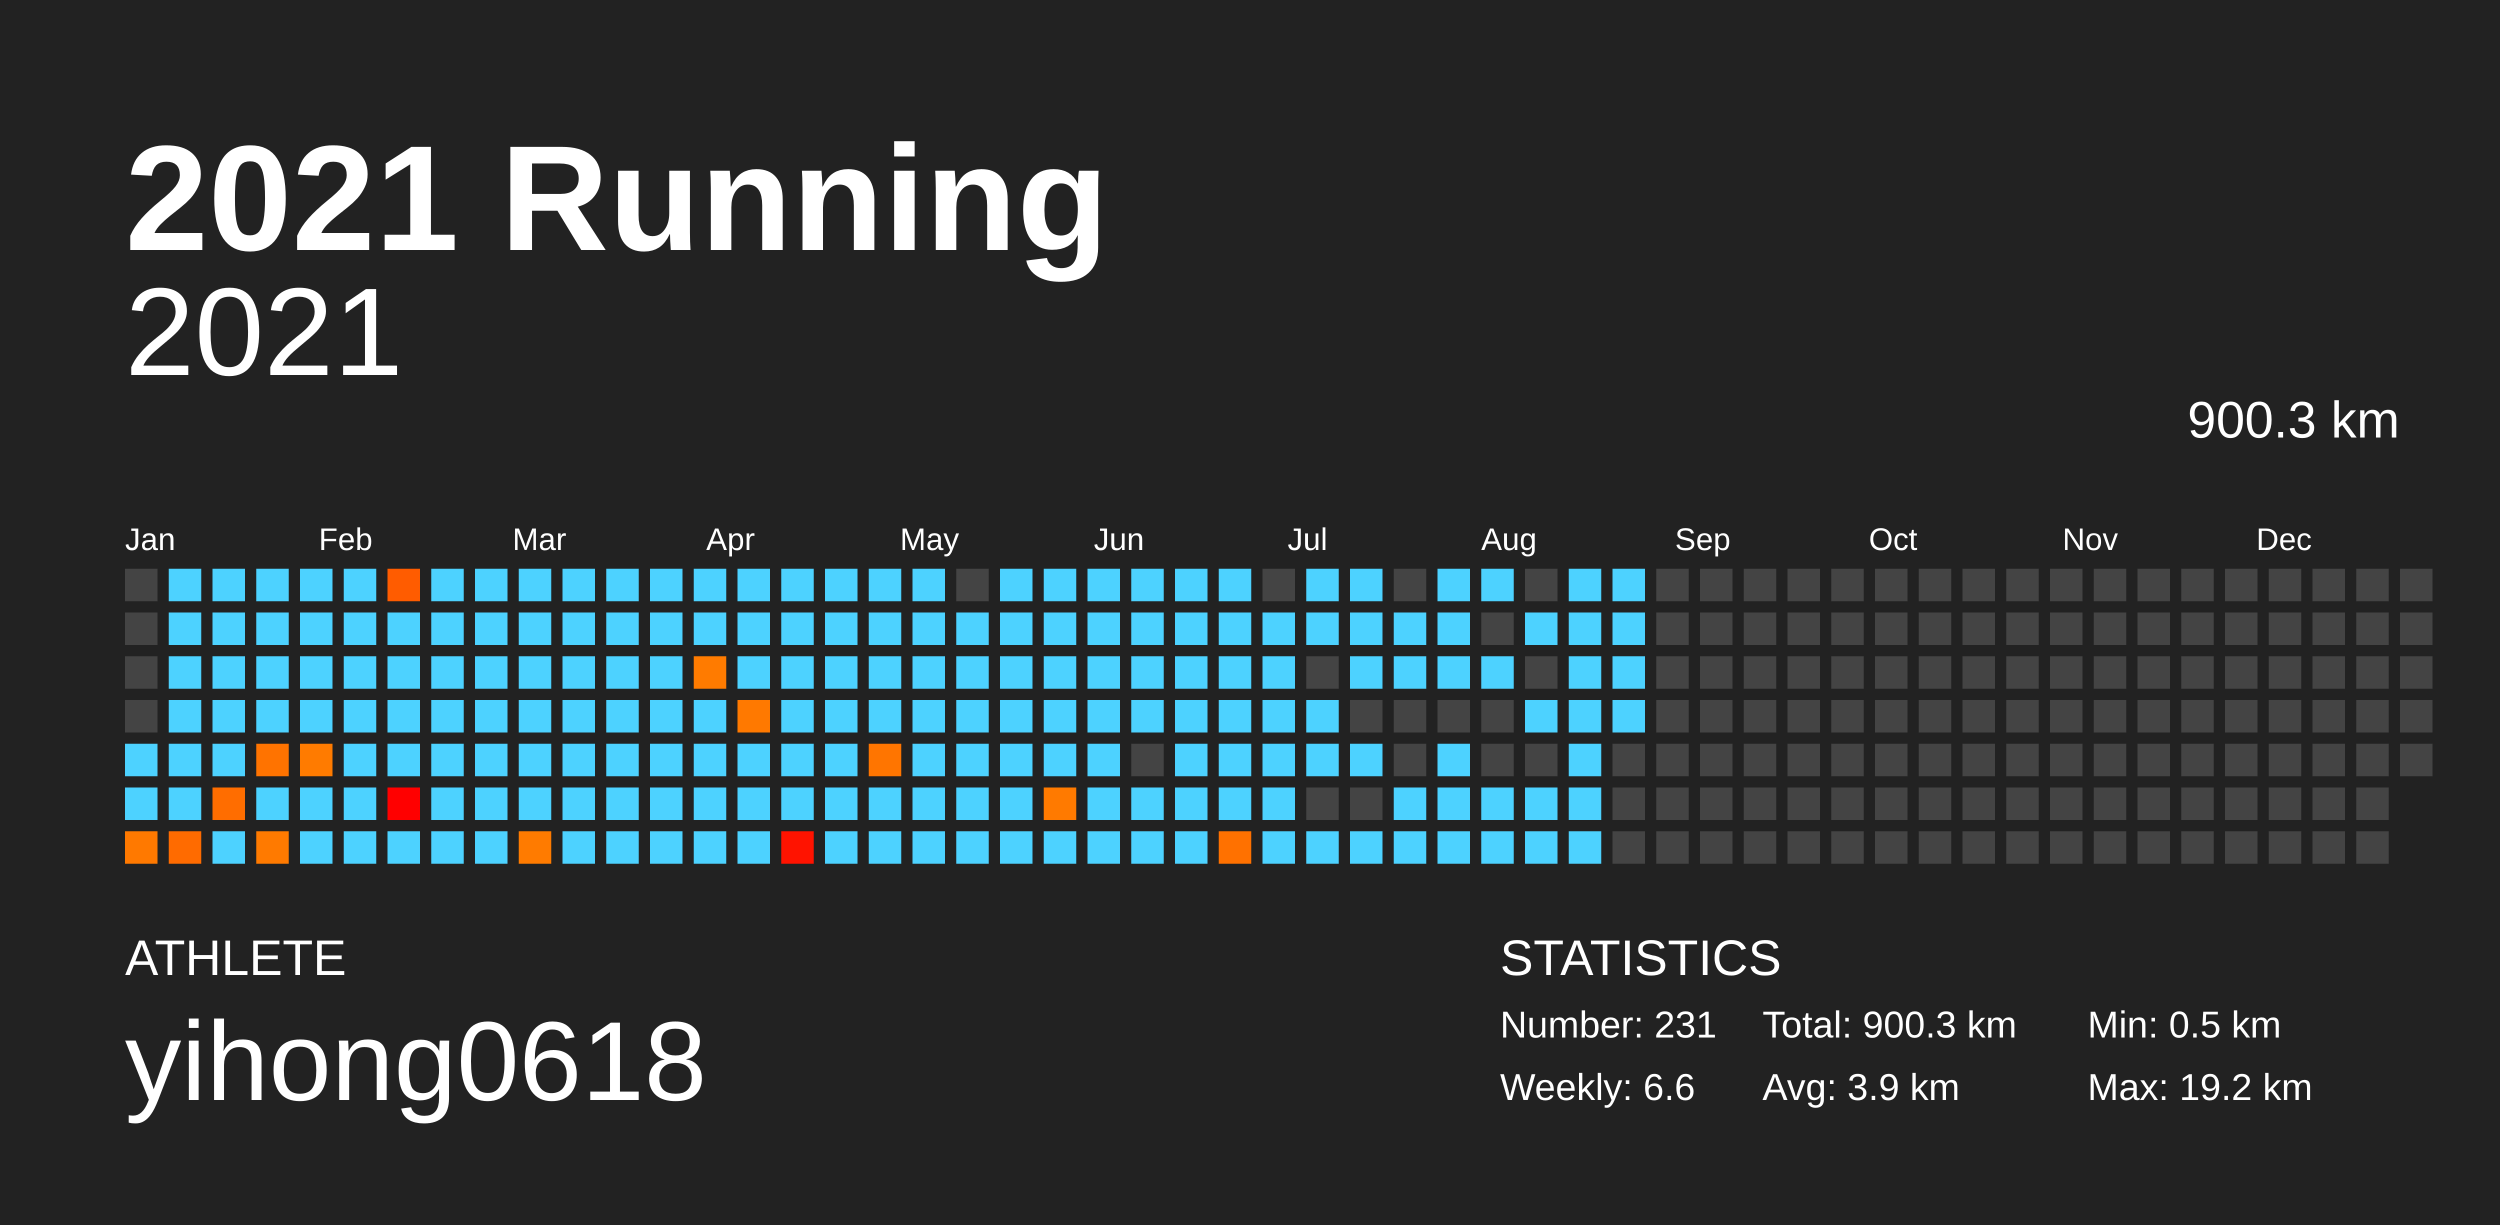
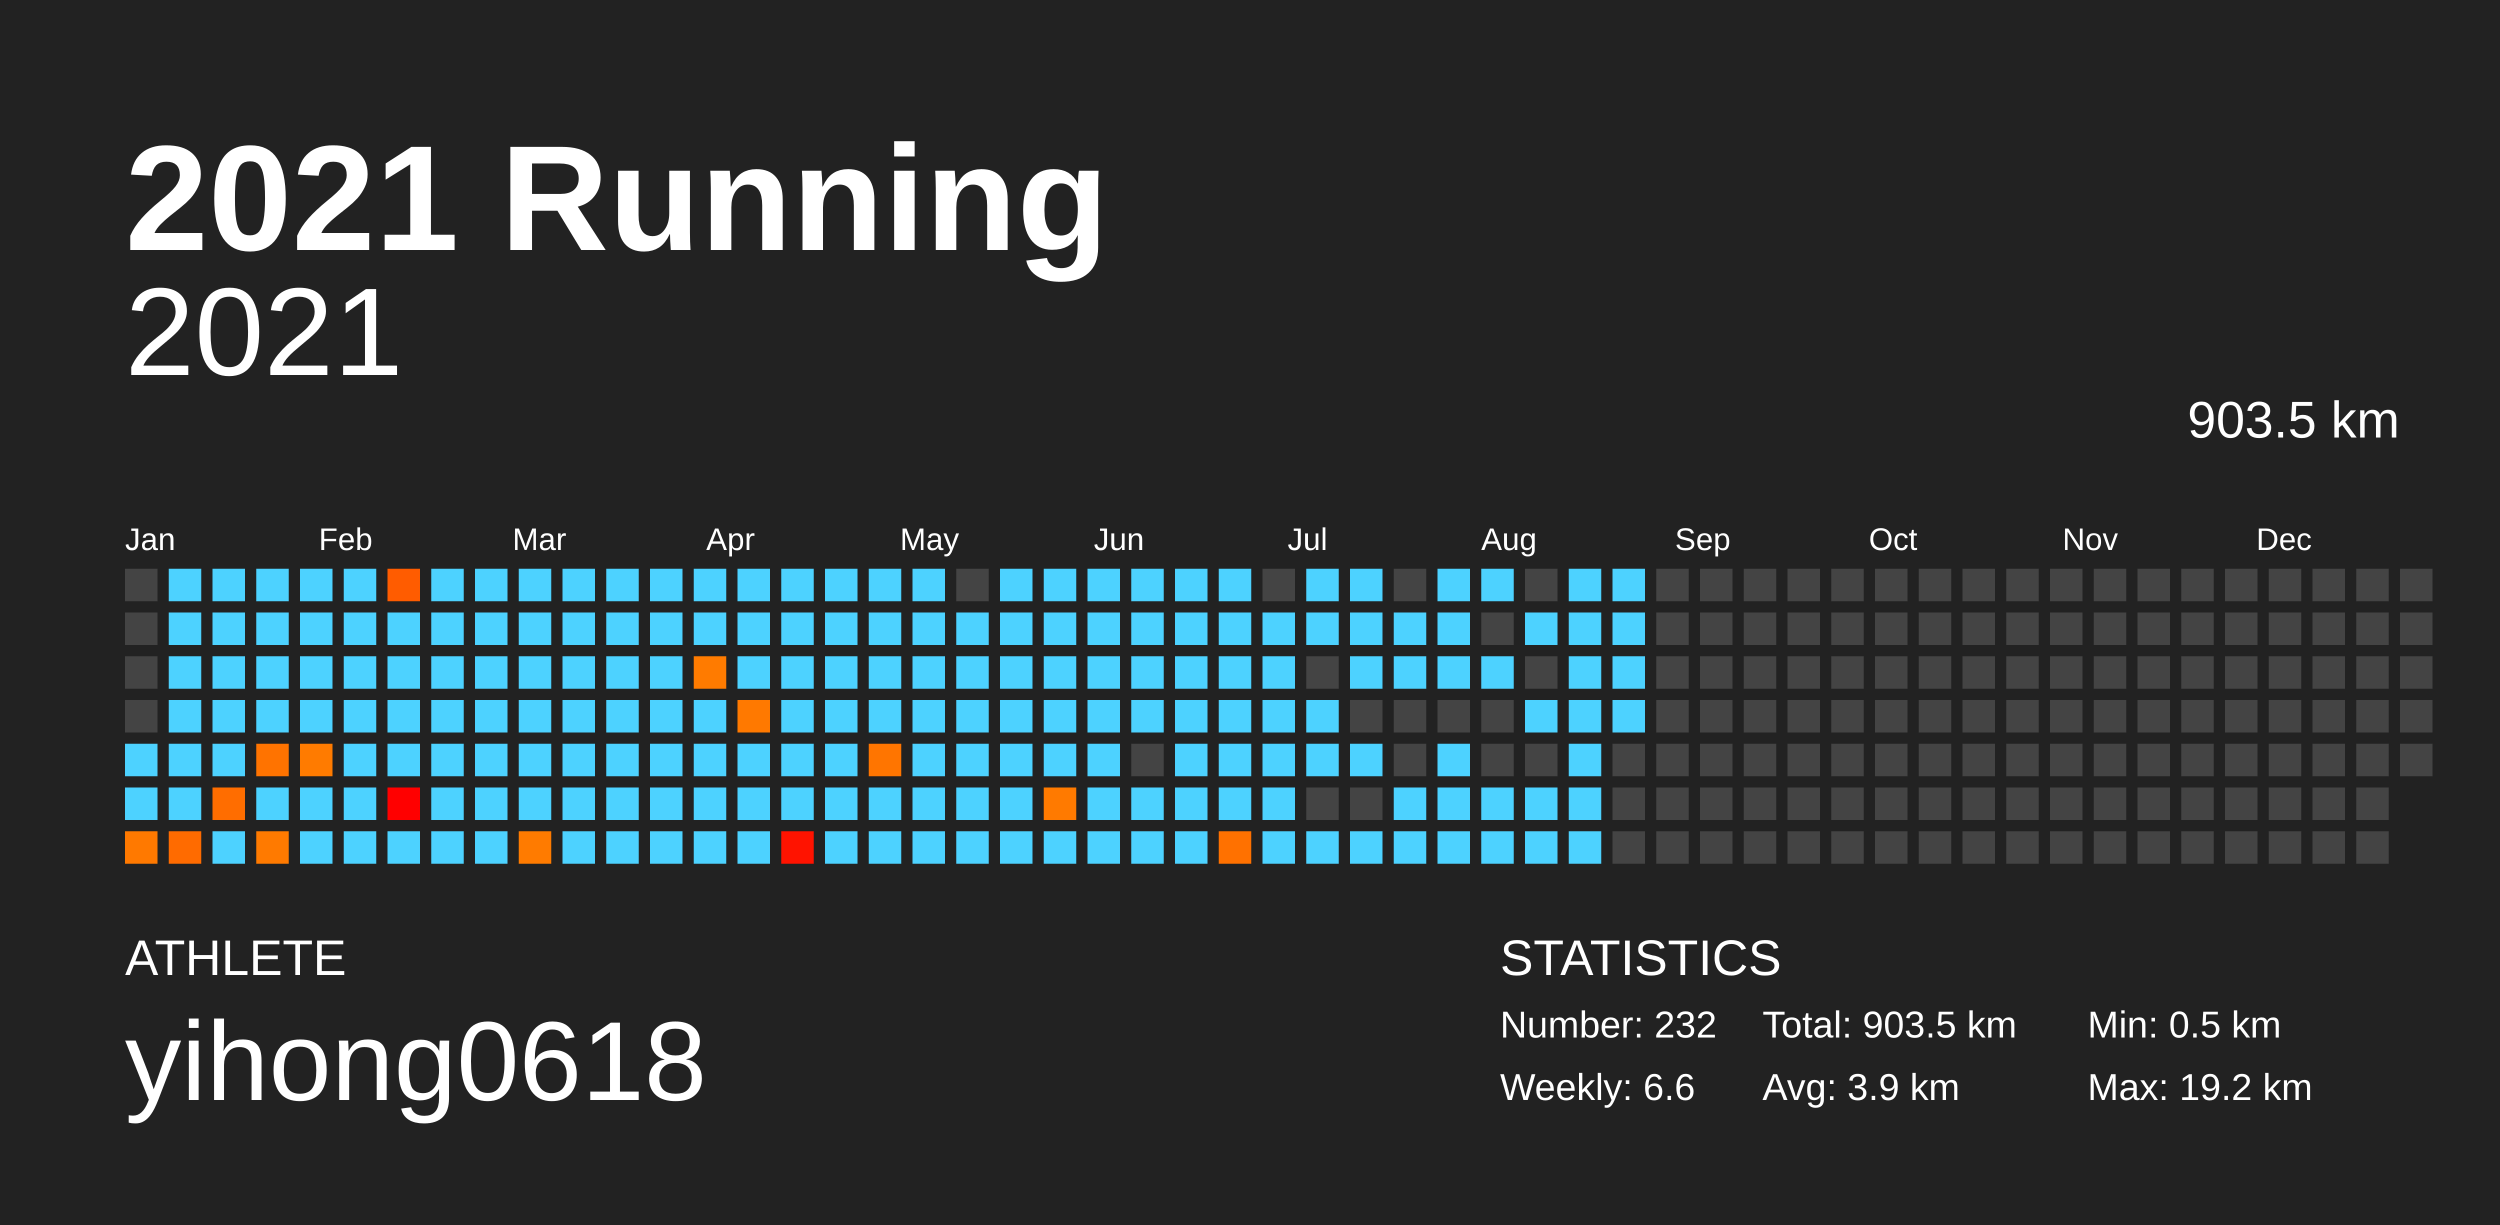
<svg xmlns="http://www.w3.org/2000/svg" baseProfile="full" height="98mm" version="1.1" viewBox="0,0,200,98" width="200mm">
  <defs />
  <rect fill="#222222" height="98" width="200" x="0" y="0" />
  <text fill="#FFFFFF" style="font-size:12px; font-family:Arial; font-weight:bold;" x="10" y="20">2021 Running</text>
  <text fill="#FFFFFF" style="font-size:4px; font-family:Arial" x="10" y="78">ATHLETE</text>
  <text fill="#FFFFFF" style="font-size:9px; font-family:Arial" x="10" y="88">yihong0618</text>
  <text fill="#FFFFFF" style="font-size:4px; font-family:Arial" x="120" y="78">STATISTICS</text>
-   <text fill="#FFFFFF" style="font-size:3px; font-family:Arial" x="120" y="83">Number: 231</text>
+   <text fill="#FFFFFF" style="font-size:3px; font-family:Arial" x="120" y="83">Number: 232</text>
  <text fill="#FFFFFF" style="font-size:3px; font-family:Arial" x="120" y="88">Weekly: 6.6</text>
-   <text fill="#FFFFFF" style="font-size:3px; font-family:Arial" x="141" y="83">Total: 900.3 km</text>
+   <text fill="#FFFFFF" style="font-size:3px; font-family:Arial" x="141" y="83">Total: 903.5 km</text>
  <text fill="#FFFFFF" style="font-size:3px; font-family:Arial" x="141" y="88">Avg: 3.9 km</text>
  <text fill="#FFFFFF" style="font-size:3px; font-family:Arial" x="167" y="83">Min: 0.5 km</text>
  <text fill="#FFFFFF" style="font-size:3px; font-family:Arial" x="167" y="88">Max: 19.2 km</text>
  <text alignment-baseline="hanging" fill="#FFFFFF" style="font-size:10.0px; font-family:Arial;" x="10" y="30">2021</text>
-   <text alignment-baseline="hanging" fill="#FFFFFF" style="font-size:4.125px; font-family:Arial;" x="175" y="35">900.3 km</text>
+   <text alignment-baseline="hanging" fill="#FFFFFF" style="font-size:4.125px; font-family:Arial;" x="175" y="35">903.5 km</text>
  <text fill="#FFFFFF" style="font-size:2.5px; font-family:Arial" x="10.0" y="44">Jan</text>
  <text fill="#FFFFFF" style="font-size:2.5px; font-family:Arial" x="25.5" y="44">Feb</text>
  <text fill="#FFFFFF" style="font-size:2.5px; font-family:Arial" x="41.0" y="44">Mar</text>
  <text fill="#FFFFFF" style="font-size:2.5px; font-family:Arial" x="56.5" y="44">Apr</text>
  <text fill="#FFFFFF" style="font-size:2.5px; font-family:Arial" x="72.0" y="44">May</text>
  <text fill="#FFFFFF" style="font-size:2.5px; font-family:Arial" x="87.5" y="44">Jun</text>
  <text fill="#FFFFFF" style="font-size:2.5px; font-family:Arial" x="103.0" y="44">Jul</text>
  <text fill="#FFFFFF" style="font-size:2.5px; font-family:Arial" x="118.5" y="44">Aug</text>
  <text fill="#FFFFFF" style="font-size:2.5px; font-family:Arial" x="134.0" y="44">Sep</text>
  <text fill="#FFFFFF" style="font-size:2.5px; font-family:Arial" x="149.5" y="44">Oct</text>
  <text fill="#FFFFFF" style="font-size:2.5px; font-family:Arial" x="165.0" y="44">Nov</text>
  <text fill="#FFFFFF" style="font-size:2.5px; font-family:Arial" x="180.5" y="44">Dec</text>
  <rect fill="#444444" height="2.6" width="2.6" x="10.0" y="45.5" />
  <rect fill="#444444" height="2.6" width="2.6" x="10.0" y="49.0" />
  <rect fill="#444444" height="2.6" width="2.6" x="10.0" y="52.5" />
  <rect fill="#444444" height="2.6" width="2.6" x="10.0" y="56.0" />
  <rect fill="#4dd2ff" height="2.6" width="2.6" x="10.0" y="59.5" />
  <rect fill="#4dd2ff" height="2.6" width="2.6" x="10.0" y="63.0" />
  <rect fill="#ff7900" height="2.6" width="2.6" x="10.0" y="66.5" />
  <rect fill="#4dd2ff" height="2.6" width="2.6" x="13.5" y="45.5" />
  <rect fill="#4dd2ff" height="2.6" width="2.6" x="13.5" y="49.0" />
  <rect fill="#4dd2ff" height="2.6" width="2.6" x="13.5" y="52.5" />
  <rect fill="#4dd2ff" height="2.6" width="2.6" x="13.5" y="56.0" />
  <rect fill="#4dd2ff" height="2.6" width="2.6" x="13.5" y="59.5" />
  <rect fill="#4dd2ff" height="2.6" width="2.6" x="13.5" y="63.0" />
  <rect fill="#ff6b00" height="2.6" width="2.6" x="13.5" y="66.5" />
  <rect fill="#4dd2ff" height="2.6" width="2.6" x="17.0" y="45.5" />
  <rect fill="#4dd2ff" height="2.6" width="2.6" x="17.0" y="49.0" />
  <rect fill="#4dd2ff" height="2.6" width="2.6" x="17.0" y="52.5" />
  <rect fill="#4dd2ff" height="2.6" width="2.6" x="17.0" y="56.0" />
  <rect fill="#4dd2ff" height="2.6" width="2.6" x="17.0" y="59.5" />
  <rect fill="#ff6d00" height="2.6" width="2.6" x="17.0" y="63.0" />
  <rect fill="#4dd2ff" height="2.6" width="2.6" x="17.0" y="66.5" />
  <rect fill="#4dd2ff" height="2.6" width="2.6" x="20.5" y="45.5" />
  <rect fill="#4dd2ff" height="2.6" width="2.6" x="20.5" y="49.0" />
  <rect fill="#4dd2ff" height="2.6" width="2.6" x="20.5" y="52.5" />
  <rect fill="#4dd2ff" height="2.6" width="2.6" x="20.5" y="56.0" />
  <rect fill="#ff7300" height="2.6" width="2.6" x="20.5" y="59.5" />
  <rect fill="#4dd2ff" height="2.6" width="2.6" x="20.5" y="63.0" />
  <rect fill="#ff7a00" height="2.6" width="2.6" x="20.5" y="66.5" />
  <rect fill="#4dd2ff" height="2.6" width="2.6" x="24.0" y="45.5" />
  <rect fill="#4dd2ff" height="2.6" width="2.6" x="24.0" y="49.0" />
  <rect fill="#4dd2ff" height="2.6" width="2.6" x="24.0" y="52.5" />
  <rect fill="#4dd2ff" height="2.6" width="2.6" x="24.0" y="56.0" />
  <rect fill="#ff7b00" height="2.6" width="2.6" x="24.0" y="59.5" />
  <rect fill="#4dd2ff" height="2.6" width="2.6" x="24.0" y="63.0" />
  <rect fill="#4dd2ff" height="2.6" width="2.6" x="24.0" y="66.5" />
  <rect fill="#4dd2ff" height="2.6" width="2.6" x="27.5" y="45.5" />
  <rect fill="#4dd2ff" height="2.6" width="2.6" x="27.5" y="49.0" />
  <rect fill="#4dd2ff" height="2.6" width="2.6" x="27.5" y="52.5" />
  <rect fill="#4dd2ff" height="2.6" width="2.6" x="27.5" y="56.0" />
  <rect fill="#4dd2ff" height="2.6" width="2.6" x="27.5" y="59.5" />
  <rect fill="#4dd2ff" height="2.6" width="2.6" x="27.5" y="63.0" />
  <rect fill="#4dd2ff" height="2.6" width="2.6" x="27.5" y="66.5" />
  <rect fill="#ff5c00" height="2.6" width="2.6" x="31.0" y="45.5" />
  <rect fill="#4dd2ff" height="2.6" width="2.6" x="31.0" y="49.0" />
  <rect fill="#4dd2ff" height="2.6" width="2.6" x="31.0" y="52.5" />
  <rect fill="#4dd2ff" height="2.6" width="2.6" x="31.0" y="56.0" />
  <rect fill="#4dd2ff" height="2.6" width="2.6" x="31.0" y="59.5" />
  <rect fill="#ff0000" height="2.6" width="2.6" x="31.0" y="63.0" />
  <rect fill="#4dd2ff" height="2.6" width="2.6" x="31.0" y="66.5" />
  <rect fill="#4dd2ff" height="2.6" width="2.6" x="34.5" y="45.5" />
  <rect fill="#4dd2ff" height="2.6" width="2.6" x="34.5" y="49.0" />
  <rect fill="#4dd2ff" height="2.6" width="2.6" x="34.5" y="52.5" />
  <rect fill="#4dd2ff" height="2.6" width="2.6" x="34.5" y="56.0" />
  <rect fill="#4dd2ff" height="2.6" width="2.6" x="34.5" y="59.5" />
  <rect fill="#4dd2ff" height="2.6" width="2.6" x="34.5" y="63.0" />
  <rect fill="#4dd2ff" height="2.6" width="2.6" x="34.5" y="66.5" />
  <rect fill="#4dd2ff" height="2.6" width="2.6" x="38.0" y="45.5" />
  <rect fill="#4dd2ff" height="2.6" width="2.6" x="38.0" y="49.0" />
  <rect fill="#4dd2ff" height="2.6" width="2.6" x="38.0" y="52.5" />
  <rect fill="#4dd2ff" height="2.6" width="2.6" x="38.0" y="56.0" />
  <rect fill="#4dd2ff" height="2.6" width="2.6" x="38.0" y="59.5" />
  <rect fill="#4dd2ff" height="2.6" width="2.6" x="38.0" y="63.0" />
  <rect fill="#4dd2ff" height="2.6" width="2.6" x="38.0" y="66.5" />
  <rect fill="#4dd2ff" height="2.6" width="2.6" x="41.5" y="45.5" />
  <rect fill="#4dd2ff" height="2.6" width="2.6" x="41.5" y="49.0" />
  <rect fill="#4dd2ff" height="2.6" width="2.6" x="41.5" y="52.5" />
  <rect fill="#4dd2ff" height="2.6" width="2.6" x="41.5" y="56.0" />
  <rect fill="#4dd2ff" height="2.6" width="2.6" x="41.5" y="59.5" />
  <rect fill="#4dd2ff" height="2.6" width="2.6" x="41.5" y="63.0" />
  <rect fill="#ff7b00" height="2.6" width="2.6" x="41.5" y="66.5" />
  <rect fill="#4dd2ff" height="2.6" width="2.6" x="45.0" y="45.5" />
  <rect fill="#4dd2ff" height="2.6" width="2.6" x="45.0" y="49.0" />
  <rect fill="#4dd2ff" height="2.6" width="2.6" x="45.0" y="52.5" />
  <rect fill="#4dd2ff" height="2.6" width="2.6" x="45.0" y="56.0" />
  <rect fill="#4dd2ff" height="2.6" width="2.6" x="45.0" y="59.5" />
  <rect fill="#4dd2ff" height="2.6" width="2.6" x="45.0" y="63.0" />
  <rect fill="#4dd2ff" height="2.6" width="2.6" x="45.0" y="66.5" />
  <rect fill="#4dd2ff" height="2.6" width="2.6" x="48.5" y="45.5" />
  <rect fill="#4dd2ff" height="2.6" width="2.6" x="48.5" y="49.0" />
  <rect fill="#4dd2ff" height="2.6" width="2.6" x="48.5" y="52.5" />
  <rect fill="#4dd2ff" height="2.6" width="2.6" x="48.5" y="56.0" />
  <rect fill="#4dd2ff" height="2.6" width="2.6" x="48.5" y="59.5" />
  <rect fill="#4dd2ff" height="2.6" width="2.6" x="48.5" y="63.0" />
  <rect fill="#4dd2ff" height="2.6" width="2.6" x="48.5" y="66.5" />
  <rect fill="#4dd2ff" height="2.6" width="2.6" x="52.0" y="45.5" />
  <rect fill="#4dd2ff" height="2.6" width="2.6" x="52.0" y="49.0" />
  <rect fill="#4dd2ff" height="2.6" width="2.6" x="52.0" y="52.5" />
  <rect fill="#4dd2ff" height="2.6" width="2.6" x="52.0" y="56.0" />
  <rect fill="#4dd2ff" height="2.6" width="2.6" x="52.0" y="59.5" />
  <rect fill="#4dd2ff" height="2.6" width="2.6" x="52.0" y="63.0" />
  <rect fill="#4dd2ff" height="2.6" width="2.6" x="52.0" y="66.5" />
  <rect fill="#4dd2ff" height="2.6" width="2.6" x="55.5" y="45.5" />
  <rect fill="#4dd2ff" height="2.6" width="2.6" x="55.5" y="49.0" />
  <rect fill="#ff7b00" height="2.6" width="2.6" x="55.5" y="52.5" />
  <rect fill="#4dd2ff" height="2.6" width="2.6" x="55.5" y="56.0" />
  <rect fill="#4dd2ff" height="2.6" width="2.6" x="55.5" y="59.5" />
  <rect fill="#4dd2ff" height="2.6" width="2.6" x="55.5" y="63.0" />
  <rect fill="#4dd2ff" height="2.6" width="2.6" x="55.5" y="66.5" />
  <rect fill="#4dd2ff" height="2.6" width="2.6" x="59.0" y="45.5" />
  <rect fill="#4dd2ff" height="2.6" width="2.6" x="59.0" y="49.0" />
  <rect fill="#4dd2ff" height="2.6" width="2.6" x="59.0" y="52.5" />
  <rect fill="#ff7900" height="2.6" width="2.6" x="59.0" y="56.0" />
  <rect fill="#4dd2ff" height="2.6" width="2.6" x="59.0" y="59.5" />
  <rect fill="#4dd2ff" height="2.6" width="2.6" x="59.0" y="63.0" />
  <rect fill="#4dd2ff" height="2.6" width="2.6" x="59.0" y="66.5" />
  <rect fill="#4dd2ff" height="2.6" width="2.6" x="62.5" y="45.5" />
  <rect fill="#4dd2ff" height="2.6" width="2.6" x="62.5" y="49.0" />
  <rect fill="#4dd2ff" height="2.6" width="2.6" x="62.5" y="52.5" />
  <rect fill="#4dd2ff" height="2.6" width="2.6" x="62.5" y="56.0" />
  <rect fill="#4dd2ff" height="2.6" width="2.6" x="62.5" y="59.5" />
  <rect fill="#4dd2ff" height="2.6" width="2.6" x="62.5" y="63.0" />
  <rect fill="#ff1300" height="2.6" width="2.6" x="62.5" y="66.5" />
  <rect fill="#4dd2ff" height="2.6" width="2.6" x="66.0" y="45.5" />
  <rect fill="#4dd2ff" height="2.6" width="2.6" x="66.0" y="49.0" />
  <rect fill="#4dd2ff" height="2.6" width="2.6" x="66.0" y="52.5" />
  <rect fill="#4dd2ff" height="2.6" width="2.6" x="66.0" y="56.0" />
  <rect fill="#4dd2ff" height="2.6" width="2.6" x="66.0" y="59.5" />
  <rect fill="#4dd2ff" height="2.6" width="2.6" x="66.0" y="63.0" />
  <rect fill="#4dd2ff" height="2.6" width="2.6" x="66.0" y="66.5" />
  <rect fill="#4dd2ff" height="2.6" width="2.6" x="69.5" y="45.5" />
  <rect fill="#4dd2ff" height="2.6" width="2.6" x="69.5" y="49.0" />
  <rect fill="#4dd2ff" height="2.6" width="2.6" x="69.5" y="52.5" />
  <rect fill="#4dd2ff" height="2.6" width="2.6" x="69.5" y="56.0" />
  <rect fill="#ff7500" height="2.6" width="2.6" x="69.5" y="59.5" />
  <rect fill="#4dd2ff" height="2.6" width="2.6" x="69.5" y="63.0" />
  <rect fill="#4dd2ff" height="2.6" width="2.6" x="69.5" y="66.5" />
  <rect fill="#4dd2ff" height="2.6" width="2.6" x="73.0" y="45.5" />
  <rect fill="#4dd2ff" height="2.6" width="2.6" x="73.0" y="49.0" />
  <rect fill="#4dd2ff" height="2.6" width="2.6" x="73.0" y="52.5" />
  <rect fill="#4dd2ff" height="2.6" width="2.6" x="73.0" y="56.0" />
  <rect fill="#4dd2ff" height="2.6" width="2.6" x="73.0" y="59.5" />
  <rect fill="#4dd2ff" height="2.6" width="2.6" x="73.0" y="63.0" />
  <rect fill="#4dd2ff" height="2.6" width="2.6" x="73.0" y="66.5" />
  <rect fill="#444444" height="2.6" width="2.6" x="76.5" y="45.5" />
  <rect fill="#4dd2ff" height="2.6" width="2.6" x="76.5" y="49.0" />
  <rect fill="#4dd2ff" height="2.6" width="2.6" x="76.5" y="52.5" />
  <rect fill="#4dd2ff" height="2.6" width="2.6" x="76.5" y="56.0" />
  <rect fill="#4dd2ff" height="2.6" width="2.6" x="76.5" y="59.5" />
  <rect fill="#4dd2ff" height="2.6" width="2.6" x="76.5" y="63.0" />
  <rect fill="#4dd2ff" height="2.6" width="2.6" x="76.5" y="66.5" />
  <rect fill="#4dd2ff" height="2.6" width="2.6" x="80.0" y="45.5" />
  <rect fill="#4dd2ff" height="2.6" width="2.6" x="80.0" y="49.0" />
  <rect fill="#4dd2ff" height="2.6" width="2.6" x="80.0" y="52.5" />
  <rect fill="#4dd2ff" height="2.6" width="2.6" x="80.0" y="56.0" />
  <rect fill="#4dd2ff" height="2.6" width="2.6" x="80.0" y="59.5" />
  <rect fill="#4dd2ff" height="2.6" width="2.6" x="80.0" y="63.0" />
  <rect fill="#4dd2ff" height="2.6" width="2.6" x="80.0" y="66.5" />
  <rect fill="#4dd2ff" height="2.6" width="2.6" x="83.5" y="45.5" />
  <rect fill="#4dd2ff" height="2.6" width="2.6" x="83.5" y="49.0" />
  <rect fill="#4dd2ff" height="2.6" width="2.6" x="83.5" y="52.5" />
  <rect fill="#4dd2ff" height="2.6" width="2.6" x="83.5" y="56.0" />
  <rect fill="#4dd2ff" height="2.6" width="2.6" x="83.5" y="59.5" />
  <rect fill="#ff7a00" height="2.6" width="2.6" x="83.5" y="63.0" />
  <rect fill="#4dd2ff" height="2.6" width="2.6" x="83.5" y="66.5" />
  <rect fill="#4dd2ff" height="2.6" width="2.6" x="87.0" y="45.5" />
  <rect fill="#4dd2ff" height="2.6" width="2.6" x="87.0" y="49.0" />
  <rect fill="#4dd2ff" height="2.6" width="2.6" x="87.0" y="52.5" />
  <rect fill="#4dd2ff" height="2.6" width="2.6" x="87.0" y="56.0" />
  <rect fill="#4dd2ff" height="2.6" width="2.6" x="87.0" y="59.5" />
  <rect fill="#4dd2ff" height="2.6" width="2.6" x="87.0" y="63.0" />
  <rect fill="#4dd2ff" height="2.6" width="2.6" x="87.0" y="66.5" />
  <rect fill="#4dd2ff" height="2.6" width="2.6" x="90.5" y="45.5" />
  <rect fill="#4dd2ff" height="2.6" width="2.6" x="90.5" y="49.0" />
  <rect fill="#4dd2ff" height="2.6" width="2.6" x="90.5" y="52.5" />
  <rect fill="#4dd2ff" height="2.6" width="2.6" x="90.5" y="56.0" />
  <rect fill="#444444" height="2.6" width="2.6" x="90.5" y="59.5" />
  <rect fill="#4dd2ff" height="2.6" width="2.6" x="90.5" y="63.0" />
  <rect fill="#4dd2ff" height="2.6" width="2.6" x="90.5" y="66.5" />
  <rect fill="#4dd2ff" height="2.6" width="2.6" x="94.0" y="45.5" />
  <rect fill="#4dd2ff" height="2.6" width="2.6" x="94.0" y="49.0" />
  <rect fill="#4dd2ff" height="2.6" width="2.6" x="94.0" y="52.5" />
  <rect fill="#4dd2ff" height="2.6" width="2.6" x="94.0" y="56.0" />
  <rect fill="#4dd2ff" height="2.6" width="2.6" x="94.0" y="59.5" />
  <rect fill="#4dd2ff" height="2.6" width="2.6" x="94.0" y="63.0" />
  <rect fill="#4dd2ff" height="2.6" width="2.6" x="94.0" y="66.5" />
  <rect fill="#4dd2ff" height="2.6" width="2.6" x="97.5" y="45.5" />
  <rect fill="#4dd2ff" height="2.6" width="2.6" x="97.5" y="49.0" />
  <rect fill="#4dd2ff" height="2.6" width="2.6" x="97.5" y="52.5" />
  <rect fill="#4dd2ff" height="2.6" width="2.6" x="97.5" y="56.0" />
  <rect fill="#4dd2ff" height="2.6" width="2.6" x="97.5" y="59.5" />
  <rect fill="#4dd2ff" height="2.6" width="2.6" x="97.5" y="63.0" />
  <rect fill="#ff7100" height="2.6" width="2.6" x="97.5" y="66.5" />
  <rect fill="#444444" height="2.6" width="2.6" x="101.0" y="45.5" />
  <rect fill="#4dd2ff" height="2.6" width="2.6" x="101.0" y="49.0" />
  <rect fill="#4dd2ff" height="2.6" width="2.6" x="101.0" y="52.5" />
  <rect fill="#4dd2ff" height="2.6" width="2.6" x="101.0" y="56.0" />
  <rect fill="#4dd2ff" height="2.6" width="2.6" x="101.0" y="59.5" />
  <rect fill="#4dd2ff" height="2.6" width="2.6" x="101.0" y="63.0" />
  <rect fill="#4dd2ff" height="2.6" width="2.6" x="101.0" y="66.5" />
  <rect fill="#4dd2ff" height="2.6" width="2.6" x="104.5" y="45.5" />
  <rect fill="#4dd2ff" height="2.6" width="2.6" x="104.5" y="49.0" />
  <rect fill="#444444" height="2.6" width="2.6" x="104.5" y="52.5" />
  <rect fill="#4dd2ff" height="2.6" width="2.6" x="104.5" y="56.0" />
  <rect fill="#4dd2ff" height="2.6" width="2.6" x="104.5" y="59.5" />
  <rect fill="#444444" height="2.6" width="2.6" x="104.5" y="63.0" />
  <rect fill="#4dd2ff" height="2.6" width="2.6" x="104.5" y="66.5" />
  <rect fill="#4dd2ff" height="2.6" width="2.6" x="108.0" y="45.5" />
  <rect fill="#4dd2ff" height="2.6" width="2.6" x="108.0" y="49.0" />
  <rect fill="#4dd2ff" height="2.6" width="2.6" x="108.0" y="52.5" />
  <rect fill="#444444" height="2.6" width="2.6" x="108.0" y="56.0" />
  <rect fill="#4dd2ff" height="2.6" width="2.6" x="108.0" y="59.5" />
  <rect fill="#444444" height="2.6" width="2.6" x="108.0" y="63.0" />
  <rect fill="#4dd2ff" height="2.6" width="2.6" x="108.0" y="66.5" />
  <rect fill="#444444" height="2.6" width="2.6" x="111.5" y="45.5" />
  <rect fill="#4dd2ff" height="2.6" width="2.6" x="111.5" y="49.0" />
  <rect fill="#4dd2ff" height="2.6" width="2.6" x="111.5" y="52.5" />
  <rect fill="#444444" height="2.6" width="2.6" x="111.5" y="56.0" />
  <rect fill="#444444" height="2.6" width="2.6" x="111.5" y="59.5" />
  <rect fill="#4dd2ff" height="2.6" width="2.6" x="111.5" y="63.0" />
  <rect fill="#4dd2ff" height="2.6" width="2.6" x="111.5" y="66.5" />
  <rect fill="#4dd2ff" height="2.6" width="2.6" x="115.0" y="45.5" />
  <rect fill="#4dd2ff" height="2.6" width="2.6" x="115.0" y="49.0" />
  <rect fill="#4dd2ff" height="2.6" width="2.6" x="115.0" y="52.5" />
  <rect fill="#444444" height="2.6" width="2.6" x="115.0" y="56.0" />
  <rect fill="#4dd2ff" height="2.6" width="2.6" x="115.0" y="59.5" />
  <rect fill="#4dd2ff" height="2.6" width="2.6" x="115.0" y="63.0" />
  <rect fill="#4dd2ff" height="2.6" width="2.6" x="115.0" y="66.5" />
  <rect fill="#4dd2ff" height="2.6" width="2.6" x="118.5" y="45.5" />
  <rect fill="#444444" height="2.6" width="2.6" x="118.5" y="49.0" />
  <rect fill="#4dd2ff" height="2.6" width="2.6" x="118.5" y="52.5" />
  <rect fill="#444444" height="2.6" width="2.6" x="118.5" y="56.0" />
  <rect fill="#444444" height="2.6" width="2.6" x="118.5" y="59.5" />
  <rect fill="#4dd2ff" height="2.6" width="2.6" x="118.5" y="63.0" />
  <rect fill="#4dd2ff" height="2.6" width="2.6" x="118.5" y="66.5" />
  <rect fill="#444444" height="2.6" width="2.6" x="122.0" y="45.5" />
  <rect fill="#4dd2ff" height="2.6" width="2.6" x="122.0" y="49.0" />
  <rect fill="#444444" height="2.6" width="2.6" x="122.0" y="52.5" />
  <rect fill="#4dd2ff" height="2.6" width="2.6" x="122.0" y="56.0" />
  <rect fill="#444444" height="2.6" width="2.6" x="122.0" y="59.5" />
  <rect fill="#4dd2ff" height="2.6" width="2.6" x="122.0" y="63.0" />
  <rect fill="#4dd2ff" height="2.6" width="2.6" x="122.0" y="66.5" />
  <rect fill="#4dd2ff" height="2.6" width="2.6" x="125.5" y="45.5" />
  <rect fill="#4dd2ff" height="2.6" width="2.6" x="125.5" y="49.0" />
  <rect fill="#4dd2ff" height="2.6" width="2.6" x="125.5" y="52.5" />
  <rect fill="#4dd2ff" height="2.6" width="2.6" x="125.5" y="56.0" />
  <rect fill="#4dd2ff" height="2.6" width="2.6" x="125.5" y="59.5" />
  <rect fill="#4dd2ff" height="2.6" width="2.6" x="125.5" y="63.0" />
  <rect fill="#4dd2ff" height="2.6" width="2.6" x="125.5" y="66.5" />
  <rect fill="#4dd2ff" height="2.6" width="2.6" x="129.0" y="45.5" />
  <rect fill="#4dd2ff" height="2.6" width="2.6" x="129.0" y="49.0" />
  <rect fill="#4dd2ff" height="2.6" width="2.6" x="129.0" y="52.5" />
  <rect fill="#4dd2ff" height="2.6" width="2.6" x="129.0" y="56.0" />
  <rect fill="#444444" height="2.6" width="2.6" x="129.0" y="59.5" />
  <rect fill="#444444" height="2.6" width="2.6" x="129.0" y="63.0" />
  <rect fill="#444444" height="2.6" width="2.6" x="129.0" y="66.5" />
  <rect fill="#444444" height="2.6" width="2.6" x="132.5" y="45.5" />
  <rect fill="#444444" height="2.6" width="2.6" x="132.5" y="49.0" />
  <rect fill="#444444" height="2.6" width="2.6" x="132.5" y="52.5" />
  <rect fill="#444444" height="2.6" width="2.6" x="132.5" y="56.0" />
  <rect fill="#444444" height="2.6" width="2.6" x="132.5" y="59.5" />
  <rect fill="#444444" height="2.6" width="2.6" x="132.5" y="63.0" />
  <rect fill="#444444" height="2.6" width="2.6" x="132.5" y="66.5" />
  <rect fill="#444444" height="2.6" width="2.6" x="136.0" y="45.5" />
  <rect fill="#444444" height="2.6" width="2.6" x="136.0" y="49.0" />
  <rect fill="#444444" height="2.6" width="2.6" x="136.0" y="52.5" />
  <rect fill="#444444" height="2.6" width="2.6" x="136.0" y="56.0" />
  <rect fill="#444444" height="2.6" width="2.6" x="136.0" y="59.5" />
  <rect fill="#444444" height="2.6" width="2.6" x="136.0" y="63.0" />
  <rect fill="#444444" height="2.6" width="2.6" x="136.0" y="66.5" />
  <rect fill="#444444" height="2.6" width="2.6" x="139.5" y="45.5" />
  <rect fill="#444444" height="2.6" width="2.6" x="139.5" y="49.0" />
  <rect fill="#444444" height="2.6" width="2.6" x="139.5" y="52.5" />
  <rect fill="#444444" height="2.6" width="2.6" x="139.5" y="56.0" />
  <rect fill="#444444" height="2.6" width="2.6" x="139.5" y="59.5" />
  <rect fill="#444444" height="2.6" width="2.6" x="139.5" y="63.0" />
  <rect fill="#444444" height="2.6" width="2.6" x="139.5" y="66.5" />
  <rect fill="#444444" height="2.6" width="2.6" x="143.0" y="45.5" />
  <rect fill="#444444" height="2.6" width="2.6" x="143.0" y="49.0" />
  <rect fill="#444444" height="2.6" width="2.6" x="143.0" y="52.5" />
  <rect fill="#444444" height="2.6" width="2.6" x="143.0" y="56.0" />
  <rect fill="#444444" height="2.6" width="2.6" x="143.0" y="59.5" />
  <rect fill="#444444" height="2.6" width="2.6" x="143.0" y="63.0" />
  <rect fill="#444444" height="2.6" width="2.6" x="143.0" y="66.5" />
  <rect fill="#444444" height="2.6" width="2.6" x="146.5" y="45.5" />
  <rect fill="#444444" height="2.6" width="2.6" x="146.5" y="49.0" />
  <rect fill="#444444" height="2.6" width="2.6" x="146.5" y="52.5" />
  <rect fill="#444444" height="2.6" width="2.6" x="146.5" y="56.0" />
  <rect fill="#444444" height="2.6" width="2.6" x="146.5" y="59.5" />
  <rect fill="#444444" height="2.6" width="2.6" x="146.5" y="63.0" />
  <rect fill="#444444" height="2.6" width="2.6" x="146.5" y="66.5" />
  <rect fill="#444444" height="2.6" width="2.6" x="150.0" y="45.5" />
  <rect fill="#444444" height="2.6" width="2.6" x="150.0" y="49.0" />
  <rect fill="#444444" height="2.6" width="2.6" x="150.0" y="52.5" />
  <rect fill="#444444" height="2.6" width="2.6" x="150.0" y="56.0" />
  <rect fill="#444444" height="2.6" width="2.6" x="150.0" y="59.5" />
  <rect fill="#444444" height="2.6" width="2.6" x="150.0" y="63.0" />
  <rect fill="#444444" height="2.6" width="2.6" x="150.0" y="66.5" />
  <rect fill="#444444" height="2.6" width="2.6" x="153.5" y="45.5" />
  <rect fill="#444444" height="2.6" width="2.6" x="153.5" y="49.0" />
  <rect fill="#444444" height="2.6" width="2.6" x="153.5" y="52.5" />
  <rect fill="#444444" height="2.6" width="2.6" x="153.5" y="56.0" />
  <rect fill="#444444" height="2.6" width="2.6" x="153.5" y="59.5" />
  <rect fill="#444444" height="2.6" width="2.6" x="153.5" y="63.0" />
  <rect fill="#444444" height="2.6" width="2.6" x="153.5" y="66.5" />
  <rect fill="#444444" height="2.6" width="2.6" x="157.0" y="45.5" />
  <rect fill="#444444" height="2.6" width="2.6" x="157.0" y="49.0" />
  <rect fill="#444444" height="2.6" width="2.6" x="157.0" y="52.5" />
  <rect fill="#444444" height="2.6" width="2.6" x="157.0" y="56.0" />
  <rect fill="#444444" height="2.6" width="2.6" x="157.0" y="59.5" />
  <rect fill="#444444" height="2.6" width="2.6" x="157.0" y="63.0" />
  <rect fill="#444444" height="2.6" width="2.6" x="157.0" y="66.5" />
  <rect fill="#444444" height="2.6" width="2.6" x="160.5" y="45.5" />
  <rect fill="#444444" height="2.6" width="2.6" x="160.5" y="49.0" />
  <rect fill="#444444" height="2.6" width="2.6" x="160.5" y="52.5" />
  <rect fill="#444444" height="2.6" width="2.6" x="160.5" y="56.0" />
  <rect fill="#444444" height="2.6" width="2.6" x="160.5" y="59.5" />
  <rect fill="#444444" height="2.6" width="2.6" x="160.5" y="63.0" />
  <rect fill="#444444" height="2.6" width="2.6" x="160.5" y="66.5" />
  <rect fill="#444444" height="2.6" width="2.6" x="164.0" y="45.5" />
  <rect fill="#444444" height="2.6" width="2.6" x="164.0" y="49.0" />
  <rect fill="#444444" height="2.6" width="2.6" x="164.0" y="52.5" />
  <rect fill="#444444" height="2.6" width="2.6" x="164.0" y="56.0" />
  <rect fill="#444444" height="2.6" width="2.6" x="164.0" y="59.5" />
  <rect fill="#444444" height="2.6" width="2.6" x="164.0" y="63.0" />
  <rect fill="#444444" height="2.6" width="2.6" x="164.0" y="66.5" />
  <rect fill="#444444" height="2.6" width="2.6" x="167.5" y="45.5" />
  <rect fill="#444444" height="2.6" width="2.6" x="167.5" y="49.0" />
  <rect fill="#444444" height="2.6" width="2.6" x="167.5" y="52.5" />
  <rect fill="#444444" height="2.6" width="2.6" x="167.5" y="56.0" />
  <rect fill="#444444" height="2.6" width="2.6" x="167.5" y="59.5" />
  <rect fill="#444444" height="2.6" width="2.6" x="167.5" y="63.0" />
  <rect fill="#444444" height="2.6" width="2.6" x="167.5" y="66.5" />
  <rect fill="#444444" height="2.6" width="2.6" x="171.0" y="45.5" />
  <rect fill="#444444" height="2.6" width="2.6" x="171.0" y="49.0" />
  <rect fill="#444444" height="2.6" width="2.6" x="171.0" y="52.5" />
  <rect fill="#444444" height="2.6" width="2.6" x="171.0" y="56.0" />
  <rect fill="#444444" height="2.6" width="2.6" x="171.0" y="59.5" />
  <rect fill="#444444" height="2.6" width="2.6" x="171.0" y="63.0" />
  <rect fill="#444444" height="2.6" width="2.6" x="171.0" y="66.5" />
  <rect fill="#444444" height="2.6" width="2.6" x="174.5" y="45.5" />
  <rect fill="#444444" height="2.6" width="2.6" x="174.5" y="49.0" />
  <rect fill="#444444" height="2.6" width="2.6" x="174.5" y="52.5" />
  <rect fill="#444444" height="2.6" width="2.6" x="174.5" y="56.0" />
  <rect fill="#444444" height="2.6" width="2.6" x="174.5" y="59.5" />
  <rect fill="#444444" height="2.6" width="2.6" x="174.5" y="63.0" />
  <rect fill="#444444" height="2.6" width="2.6" x="174.5" y="66.5" />
  <rect fill="#444444" height="2.6" width="2.6" x="178.0" y="45.5" />
  <rect fill="#444444" height="2.6" width="2.6" x="178.0" y="49.0" />
  <rect fill="#444444" height="2.6" width="2.6" x="178.0" y="52.5" />
  <rect fill="#444444" height="2.6" width="2.6" x="178.0" y="56.0" />
  <rect fill="#444444" height="2.6" width="2.6" x="178.0" y="59.5" />
  <rect fill="#444444" height="2.6" width="2.6" x="178.0" y="63.0" />
  <rect fill="#444444" height="2.6" width="2.6" x="178.0" y="66.5" />
  <rect fill="#444444" height="2.6" width="2.6" x="181.5" y="45.5" />
  <rect fill="#444444" height="2.6" width="2.6" x="181.5" y="49.0" />
  <rect fill="#444444" height="2.6" width="2.6" x="181.5" y="52.5" />
  <rect fill="#444444" height="2.6" width="2.6" x="181.5" y="56.0" />
  <rect fill="#444444" height="2.6" width="2.6" x="181.5" y="59.5" />
  <rect fill="#444444" height="2.6" width="2.6" x="181.5" y="63.0" />
  <rect fill="#444444" height="2.6" width="2.6" x="181.5" y="66.5" />
  <rect fill="#444444" height="2.6" width="2.6" x="185.0" y="45.5" />
  <rect fill="#444444" height="2.6" width="2.6" x="185.0" y="49.0" />
  <rect fill="#444444" height="2.6" width="2.6" x="185.0" y="52.5" />
  <rect fill="#444444" height="2.6" width="2.6" x="185.0" y="56.0" />
  <rect fill="#444444" height="2.6" width="2.6" x="185.0" y="59.5" />
  <rect fill="#444444" height="2.6" width="2.6" x="185.0" y="63.0" />
  <rect fill="#444444" height="2.6" width="2.6" x="185.0" y="66.5" />
  <rect fill="#444444" height="2.6" width="2.6" x="188.5" y="45.5" />
  <rect fill="#444444" height="2.6" width="2.6" x="188.5" y="49.0" />
  <rect fill="#444444" height="2.6" width="2.6" x="188.5" y="52.5" />
  <rect fill="#444444" height="2.6" width="2.6" x="188.5" y="56.0" />
  <rect fill="#444444" height="2.6" width="2.6" x="188.5" y="59.5" />
  <rect fill="#444444" height="2.6" width="2.6" x="188.5" y="63.0" />
  <rect fill="#444444" height="2.6" width="2.6" x="188.5" y="66.5" />
  <rect fill="#444444" height="2.6" width="2.6" x="192.0" y="45.5" />
  <rect fill="#444444" height="2.6" width="2.6" x="192.0" y="49.0" />
  <rect fill="#444444" height="2.6" width="2.6" x="192.0" y="52.5" />
  <rect fill="#444444" height="2.6" width="2.6" x="192.0" y="56.0" />
  <rect fill="#444444" height="2.6" width="2.6" x="192.0" y="59.5" />
</svg>
